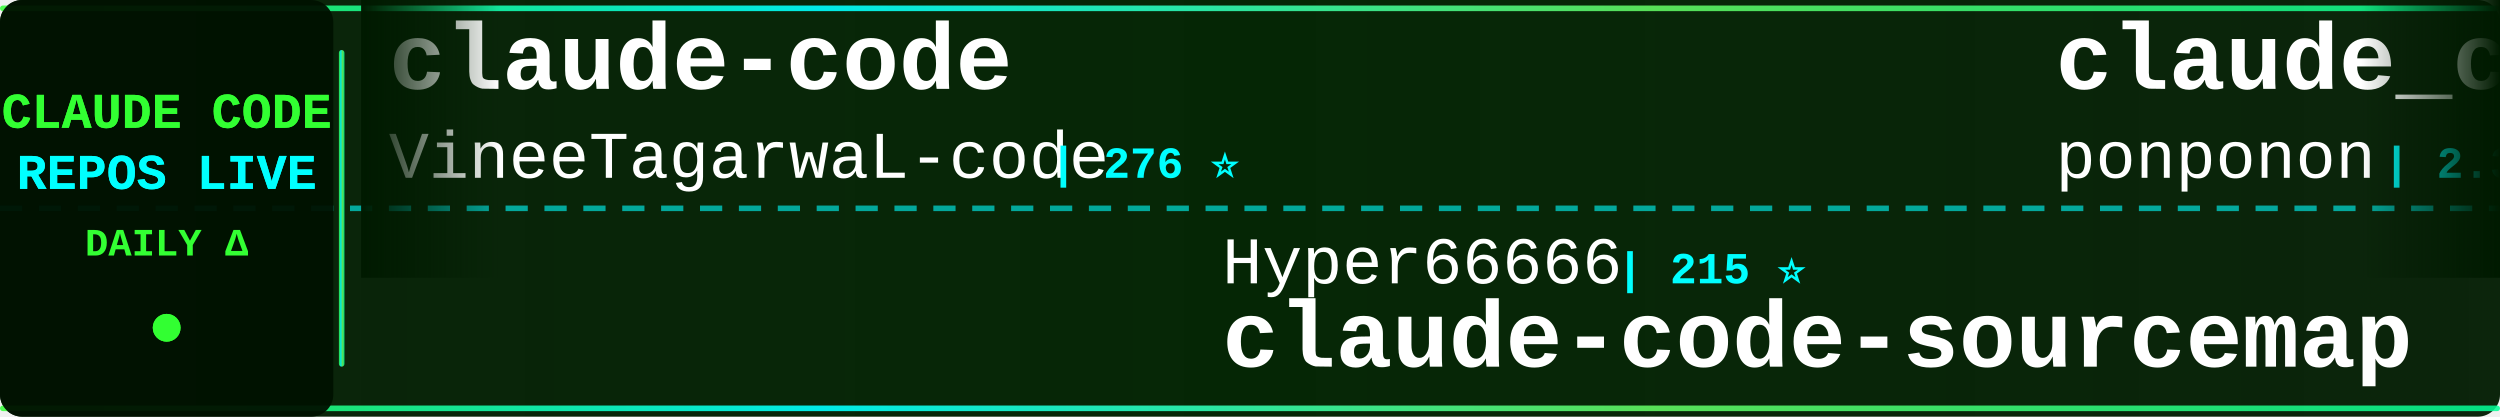
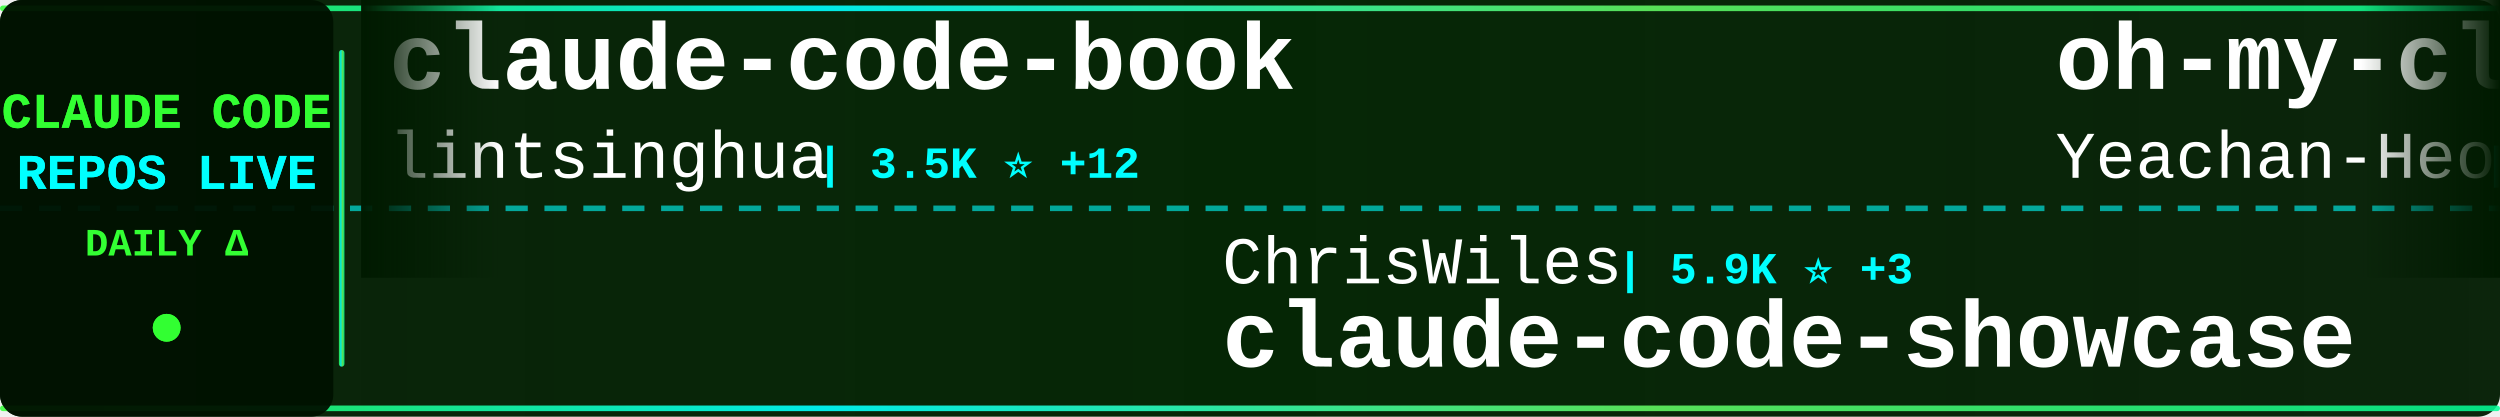
<svg xmlns="http://www.w3.org/2000/svg" width="900" height="150">
  <defs>
    <linearGradient id="tickerBg" x1="0%" y1="0%" x2="100%" y2="0%">
      <stop offset="0%" style="stop-color:#001a00;stop-opacity:0.95" />
      <stop offset="50%" style="stop-color:#002200;stop-opacity:0.98" />
      <stop offset="100%" style="stop-color:#001a00;stop-opacity:0.95" />
    </linearGradient>
    <linearGradient id="borderGrad" x1="0%" y1="0%" x2="100%" y2="0%">
      <stop offset="0%" style="stop-color:#33ff33;stop-opacity:0.85">
        <animate attributeName="stop-opacity" values="0.85;1;0.85" dur="2s" repeatCount="indefinite" />
      </stop>
      <stop offset="33%" style="stop-color:#00ffff;stop-opacity:0.9">
        <animate attributeName="stop-opacity" values="0.9;1;0.9" dur="2.2s" repeatCount="indefinite" />
      </stop>
      <stop offset="66%" style="stop-color:#66ff66;stop-opacity:0.85">
        <animate attributeName="stop-opacity" values="0.85;1;0.85" dur="1.8s" repeatCount="indefinite" />
      </stop>
      <stop offset="100%" style="stop-color:#00ff99;stop-opacity:0.85">
        <animate attributeName="stop-opacity" values="0.85;1;0.85" dur="2s" repeatCount="indefinite" />
      </stop>
    </linearGradient>
    <filter id="textGlow">
      <feGaussianBlur stdDeviation="0.1" result="coloredBlur" />
      <feMerge>
        <feMergeNode in="coloredBlur" />
        <feMergeNode in="SourceGraphic" />
      </feMerge>
    </filter>
    <filter id="metricGlow">
      <feGaussianBlur stdDeviation="0.2" result="coloredBlur" />
      <feMerge>
        <feMergeNode in="coloredBlur" />
        <feMergeNode in="SourceGraphic" />
      </feMerge>
    </filter>
    <linearGradient id="leftFade" x1="0%" y1="0%" x2="100%" y2="0%">
      <stop offset="0%" style="stop-color:#001a00;stop-opacity:1" />
      <stop offset="100%" style="stop-color:#001a00;stop-opacity:0" />
    </linearGradient>
    <linearGradient id="rightFade" x1="0%" y1="0%" x2="100%" y2="0%">
      <stop offset="0%" style="stop-color:#001a00;stop-opacity:0" />
      <stop offset="100%" style="stop-color:#001a00;stop-opacity:1" />
    </linearGradient>
  </defs>
  <rect width="900" height="150" fill="url(#tickerBg)" rx="8" />
  <rect x="0" y="2" width="900" height="2" fill="url(#borderGrad)" rx="1" />
  <rect x="0" y="146" width="900" height="2" fill="url(#borderGrad)" rx="1" />
  <line x1="0" y1="75" x2="900" y2="75" stroke="#00ffff" stroke-width="2" stroke-dasharray="8 6" opacity="0.6" />
  <rect x="0" y="0" width="120" height="150" fill="#001100" opacity="0.95" rx="8" />
  <text x="60" y="46" font-family="'Courier New', monospace" font-size="18" font-weight="bold" fill="#33ff33" text-anchor="middle" filter="url(#textGlow)">
    CLAUDE CODE
  </text>
  <text x="60" y="68" font-family="'Courier New', monospace" font-size="18" font-weight="bold" fill="#00ffff" text-anchor="middle" filter="url(#textGlow)">
    REPOS LIVE
  </text>
  <text x="60" y="92" font-family="'Courier New', monospace" font-size="14" font-weight="bold" fill="#33ff33" text-anchor="middle">
    DAILY Δ
  </text>
  <circle cx="60" cy="118" r="5" fill="#33ff33" filter="url(#metricGlow)">
    <animate attributeName="r" values="4;6;4" dur="1.5s" repeatCount="indefinite" />
    <animate attributeName="opacity" values="0.6;1;0.6" dur="1.5s" repeatCount="indefinite" />
  </circle>
  <rect x="122" y="18" width="2" height="114" fill="url(#borderGrad)" rx="1" />
  <clipPath id="tickerClip">
    <rect x="130" y="0" width="770" height="150" />
  </clipPath>
  <g clip-path="url(#tickerClip)">
    <g id="tickerItems">
      <animateTransform attributeName="transform" attributeType="XML" type="translate" from="0 0" to="-3000 0" dur="54s" repeatCount="indefinite" />
      <g transform="translate(0, 0)">
-         <text x="140" y="32" font-family="'Courier New', monospace" font-size="34" font-weight="bold" fill="#ffffff">claude-code</text>
-         <text x="140" y="64" font-family="'Courier New', monospace" font-size="24" font-weight="normal" fill="#ffffff" opacity="1.0">VineeTagarwaL-code</text>
-         <text x="378" y="64" font-family="'Courier New', monospace" font-size="16" font-weight="bold" fill="#00ffff"> | 276 ⭐</text>
+         <text x="140" y="32" font-family="'Courier New', monospace" font-size="34" font-weight="bold" fill="#ffffff">claude-code-book</text>
+         <text x="140" y="64" font-family="'Courier New', monospace" font-size="24" font-weight="normal" fill="#ffffff" opacity="1.0">lintsinghua</text>
+         <text x="294" y="64" font-family="'Courier New', monospace" font-size="16" font-weight="bold" fill="#00ffff"> | 3.5K ⭐ +12</text>
      </g>
      <g transform="translate(300, 0)">
-         <text x="140" y="102" font-family="'Courier New', monospace" font-size="24" font-weight="normal" fill="#ffffff" opacity="1.0">Hyper66666</text>
-         <text x="282" y="102" font-family="'Courier New', monospace" font-size="16" font-weight="bold" fill="#00ffff"> | 215 ⭐</text>
-         <text x="140" y="132" font-family="'Courier New', monospace" font-size="34" font-weight="bold" fill="#ffffff">claude-code-sourcemap</text>
+         <text x="140" y="102" font-family="'Courier New', monospace" font-size="24" font-weight="normal" fill="#ffffff" opacity="1.0">ChrisWiles</text>
+         <text x="282" y="102" font-family="'Courier New', monospace" font-size="16" font-weight="bold" fill="#00ffff"> | 5.9K ⭐ +3</text>
+         <text x="140" y="132" font-family="'Courier New', monospace" font-size="34" font-weight="bold" fill="#ffffff">claude-code-showcase</text>
      </g>
      <g transform="translate(600, 0)">
-         <text x="140" y="32" font-family="'Courier New', monospace" font-size="34" font-weight="bold" fill="#ffffff">claude_code_src</text>
-         <text x="140" y="64" font-family="'Courier New', monospace" font-size="24" font-weight="normal" fill="#ffffff" opacity="1.0">ponponon</text>
-         <text x="258" y="64" font-family="'Courier New', monospace" font-size="16" font-weight="bold" fill="#00ffff"> | 2.3K ⭐ +3</text>
+         <text x="140" y="32" font-family="'Courier New', monospace" font-size="34" font-weight="bold" fill="#ffffff">oh-my-claudecode</text>
+         <text x="140" y="64" font-family="'Courier New', monospace" font-size="24" font-weight="normal" fill="#ffffff" opacity="1.0">Yeachan-Heo</text>
+         <text x="294" y="64" font-family="'Courier New', monospace" font-size="16" font-weight="bold" fill="#00ffff"> | 35.8K ⭐ +74</text>
      </g>
      <g transform="translate(900, 0)">
-         <text x="140" y="102" font-family="'Courier New', monospace" font-size="24" font-weight="normal" fill="#ffffff" opacity="1.0">luyao618</text>
-         <text x="258" y="102" font-family="'Courier New', monospace" font-size="16" font-weight="bold" fill="#00ffff"> | 1.5K ⭐ +6</text>
-         <text x="140" y="132" font-family="'Courier New', monospace" font-size="34" font-weight="bold" fill="#ffffff">Claude-Code-Source-Study</text>
+         <text x="140" y="102" font-family="'Courier New', monospace" font-size="24" font-weight="normal" fill="#ffffff" opacity="1.0">huangserva</text>
+         <text x="282" y="102" font-family="'Courier New', monospace" font-size="16" font-weight="bold" fill="#00ffff"> | 596 ⭐ +1</text>
+         <text x="140" y="132" font-family="'Courier New', monospace" font-size="34" font-weight="bold" fill="#ffffff">claude-code-cli</text>
      </g>
      <g transform="translate(1200, 0)">
-         <text x="140" y="32" font-family="'Courier New', monospace" font-size="34" font-weight="bold" fill="#ffffff">claude-code-from-source</text>
-         <text x="140" y="64" font-family="'Courier New', monospace" font-size="24" font-weight="normal" fill="#ffffff" opacity="1.0">alejandrobalderas</text>
-         <text x="366" y="64" font-family="'Courier New', monospace" font-size="16" font-weight="bold" fill="#00ffff"> | 2.2K ⭐ +9</text>
+         <text x="140" y="32" font-family="'Courier New', monospace" font-size="34" font-weight="bold" fill="#ffffff">Claude-Code</text>
+         <text x="140" y="64" font-family="'Courier New', monospace" font-size="24" font-weight="normal" fill="#ffffff" opacity="1.0">pengchengneo</text>
+         <text x="306" y="64" font-family="'Courier New', monospace" font-size="16" font-weight="bold" fill="#00ffff"> | 1.5K ⭐ +6</text>
      </g>
      <g transform="translate(1500, 0)">
-         <text x="140" y="102" font-family="'Courier New', monospace" font-size="24" font-weight="normal" fill="#ffffff" opacity="1.0">router-for-me</text>
-         <text x="318" y="102" font-family="'Courier New', monospace" font-size="16" font-weight="bold" fill="#00ffff"> | 36.0K ⭐ +136</text>
-         <text x="140" y="132" font-family="'Courier New', monospace" font-size="34" font-weight="bold" fill="#ffffff">CLIProxyAPI</text>
+         <text x="140" y="102" font-family="'Courier New', monospace" font-size="24" font-weight="normal" fill="#ffffff" opacity="1.0">davila7</text>
+         <text x="246" y="102" font-family="'Courier New', monospace" font-size="16" font-weight="bold" fill="#00ffff"> | 27.8K ⭐ +24</text>
+         <text x="140" y="132" font-family="'Courier New', monospace" font-size="34" font-weight="bold" fill="#ffffff">claude-code-templates</text>
      </g>
      <g transform="translate(1800, 0)">
-         <text x="140" y="32" font-family="'Courier New', monospace" font-size="34" font-weight="bold" fill="#ffffff">claude-code</text>
-         <text x="140" y="64" font-family="'Courier New', monospace" font-size="24" font-weight="normal" fill="#ffffff" opacity="1.0">isboyjc</text>
-         <text x="246" y="64" font-family="'Courier New', monospace" font-size="16" font-weight="bold" fill="#00ffff"> | 158 ⭐</text>
+         <text x="140" y="32" font-family="'Courier New', monospace" font-size="34" font-weight="bold" fill="#ffffff">free-claude-code</text>
+         <text x="140" y="64" font-family="'Courier New', monospace" font-size="24" font-weight="normal" fill="#ffffff" opacity="1.0">Alishahryar1</text>
+         <text x="306" y="64" font-family="'Courier New', monospace" font-size="16" font-weight="bold" fill="#00ffff"> | 32.3K ⭐ +265</text>
      </g>
      <g transform="translate(2100, 0)">
-         <text x="140" y="102" font-family="'Courier New', monospace" font-size="24" font-weight="normal" fill="#ffffff" opacity="1.0">huangjia2019</text>
-         <text x="306" y="102" font-family="'Courier New', monospace" font-size="16" font-weight="bold" fill="#00ffff"> | 773 ⭐ +7</text>
-         <text x="140" y="132" font-family="'Courier New', monospace" font-size="34" font-weight="bold" fill="#ffffff">claude-code-engineering</text>
+         <text x="140" y="102" font-family="'Courier New', monospace" font-size="24" font-weight="normal" fill="#ffffff" opacity="1.0">multica-ai</text>
+         <text x="282" y="102" font-family="'Courier New', monospace" font-size="16" font-weight="bold" fill="#00ffff"> | 167.5K ⭐ +915</text>
+         <text x="140" y="132" font-family="'Courier New', monospace" font-size="34" font-weight="bold" fill="#ffffff">andrej-karpathy-skills</text>
      </g>
      <g transform="translate(2400, 0)">
-         <text x="140" y="32" font-family="'Courier New', monospace" font-size="34" font-weight="bold" fill="#ffffff">edmunds-claude-code</text>
-         <text x="140" y="64" font-family="'Courier New', monospace" font-size="24" font-weight="normal" fill="#ffffff" opacity="1.0">edmund-io</text>
-         <text x="270" y="64" font-family="'Courier New', monospace" font-size="16" font-weight="bold" fill="#00ffff"> | 1.4K ⭐</text>
+         <text x="140" y="32" font-family="'Courier New', monospace" font-size="34" font-weight="bold" fill="#ffffff">claude-code-infrastructu...</text>
+         <text x="140" y="64" font-family="'Courier New', monospace" font-size="24" font-weight="normal" fill="#ffffff" opacity="1.0">diet103</text>
+         <text x="246" y="64" font-family="'Courier New', monospace" font-size="16" font-weight="bold" fill="#00ffff"> | 9.7K ⭐ +1</text>
      </g>
      <g transform="translate(2700, 0)">
-         <text x="140" y="102" font-family="'Courier New', monospace" font-size="24" font-weight="normal" fill="#ffffff" opacity="1.0">ykdojo</text>
-         <text x="234" y="102" font-family="'Courier New', monospace" font-size="16" font-weight="bold" fill="#00ffff"> | 8.6K ⭐ +15</text>
-         <text x="140" y="132" font-family="'Courier New', monospace" font-size="34" font-weight="bold" fill="#ffffff">claude-code-tips</text>
+         <text x="140" y="102" font-family="'Courier New', monospace" font-size="24" font-weight="normal" fill="#ffffff" opacity="1.0">sugyan</text>
+         <text x="234" y="102" font-family="'Courier New', monospace" font-size="16" font-weight="bold" fill="#00ffff"> | 1.1K ⭐</text>
+         <text x="140" y="132" font-family="'Courier New', monospace" font-size="34" font-weight="bold" fill="#ffffff">claude-code-webui</text>
      </g>
      <g transform="translate(3000, 0)">
-         <text x="140" y="32" font-family="'Courier New', monospace" font-size="34" font-weight="bold" fill="#ffffff">claude-code</text>
-         <text x="140" y="64" font-family="'Courier New', monospace" font-size="24" font-weight="normal" fill="#ffffff" opacity="1.0">VineeTagarwaL-code</text>
-         <text x="378" y="64" font-family="'Courier New', monospace" font-size="16" font-weight="bold" fill="#00ffff"> | 276 ⭐</text>
+         <text x="140" y="32" font-family="'Courier New', monospace" font-size="34" font-weight="bold" fill="#ffffff">claude-code-book</text>
+         <text x="140" y="64" font-family="'Courier New', monospace" font-size="24" font-weight="normal" fill="#ffffff" opacity="1.0">lintsinghua</text>
+         <text x="294" y="64" font-family="'Courier New', monospace" font-size="16" font-weight="bold" fill="#00ffff"> | 3.5K ⭐ +12</text>
      </g>
      <g transform="translate(3300, 0)">
-         <text x="140" y="102" font-family="'Courier New', monospace" font-size="24" font-weight="normal" fill="#ffffff" opacity="1.0">Hyper66666</text>
-         <text x="282" y="102" font-family="'Courier New', monospace" font-size="16" font-weight="bold" fill="#00ffff"> | 215 ⭐</text>
-         <text x="140" y="132" font-family="'Courier New', monospace" font-size="34" font-weight="bold" fill="#ffffff">claude-code-sourcemap</text>
+         <text x="140" y="102" font-family="'Courier New', monospace" font-size="24" font-weight="normal" fill="#ffffff" opacity="1.0">ChrisWiles</text>
+         <text x="282" y="102" font-family="'Courier New', monospace" font-size="16" font-weight="bold" fill="#00ffff"> | 5.9K ⭐ +3</text>
+         <text x="140" y="132" font-family="'Courier New', monospace" font-size="34" font-weight="bold" fill="#ffffff">claude-code-showcase</text>
      </g>
      <g transform="translate(3600, 0)">
-         <text x="140" y="32" font-family="'Courier New', monospace" font-size="34" font-weight="bold" fill="#ffffff">claude_code_src</text>
-         <text x="140" y="64" font-family="'Courier New', monospace" font-size="24" font-weight="normal" fill="#ffffff" opacity="1.0">ponponon</text>
-         <text x="258" y="64" font-family="'Courier New', monospace" font-size="16" font-weight="bold" fill="#00ffff"> | 2.3K ⭐ +3</text>
+         <text x="140" y="32" font-family="'Courier New', monospace" font-size="34" font-weight="bold" fill="#ffffff">oh-my-claudecode</text>
+         <text x="140" y="64" font-family="'Courier New', monospace" font-size="24" font-weight="normal" fill="#ffffff" opacity="1.0">Yeachan-Heo</text>
+         <text x="294" y="64" font-family="'Courier New', monospace" font-size="16" font-weight="bold" fill="#00ffff"> | 35.8K ⭐ +74</text>
      </g>
      <g transform="translate(3900, 0)">
-         <text x="140" y="102" font-family="'Courier New', monospace" font-size="24" font-weight="normal" fill="#ffffff" opacity="1.0">luyao618</text>
-         <text x="258" y="102" font-family="'Courier New', monospace" font-size="16" font-weight="bold" fill="#00ffff"> | 1.5K ⭐ +6</text>
-         <text x="140" y="132" font-family="'Courier New', monospace" font-size="34" font-weight="bold" fill="#ffffff">Claude-Code-Source-Study</text>
+         <text x="140" y="102" font-family="'Courier New', monospace" font-size="24" font-weight="normal" fill="#ffffff" opacity="1.0">huangserva</text>
+         <text x="282" y="102" font-family="'Courier New', monospace" font-size="16" font-weight="bold" fill="#00ffff"> | 596 ⭐ +1</text>
+         <text x="140" y="132" font-family="'Courier New', monospace" font-size="34" font-weight="bold" fill="#ffffff">claude-code-cli</text>
      </g>
    </g>
  </g>
  <rect x="130" y="0" width="50" height="100" fill="url(#leftFade)" />
  <rect x="850" y="0" width="50" height="100" fill="url(#rightFade)" />
</svg>
